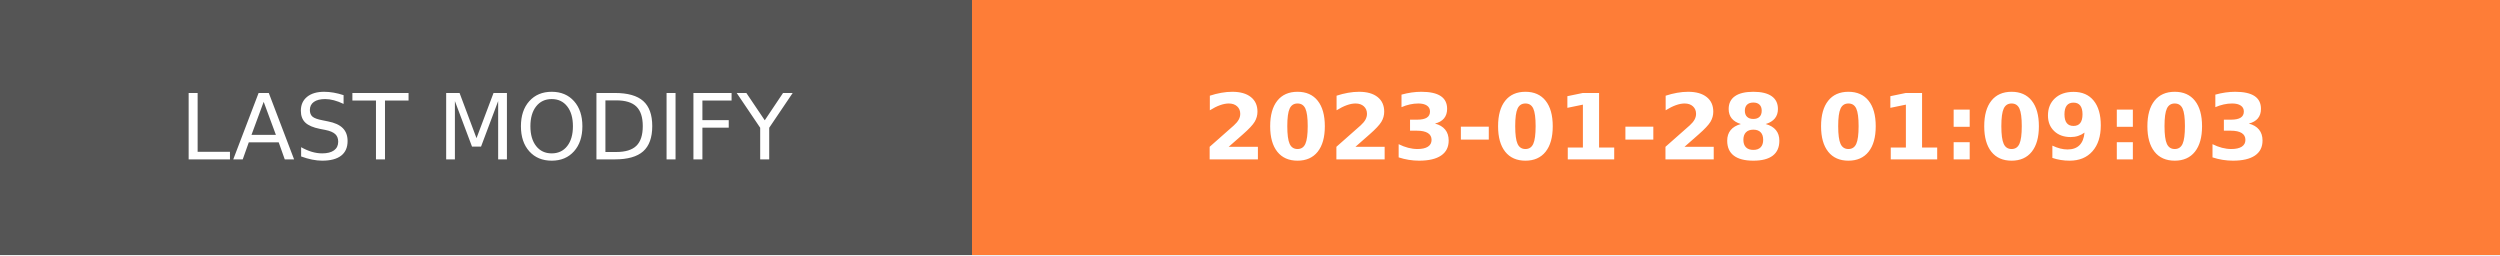
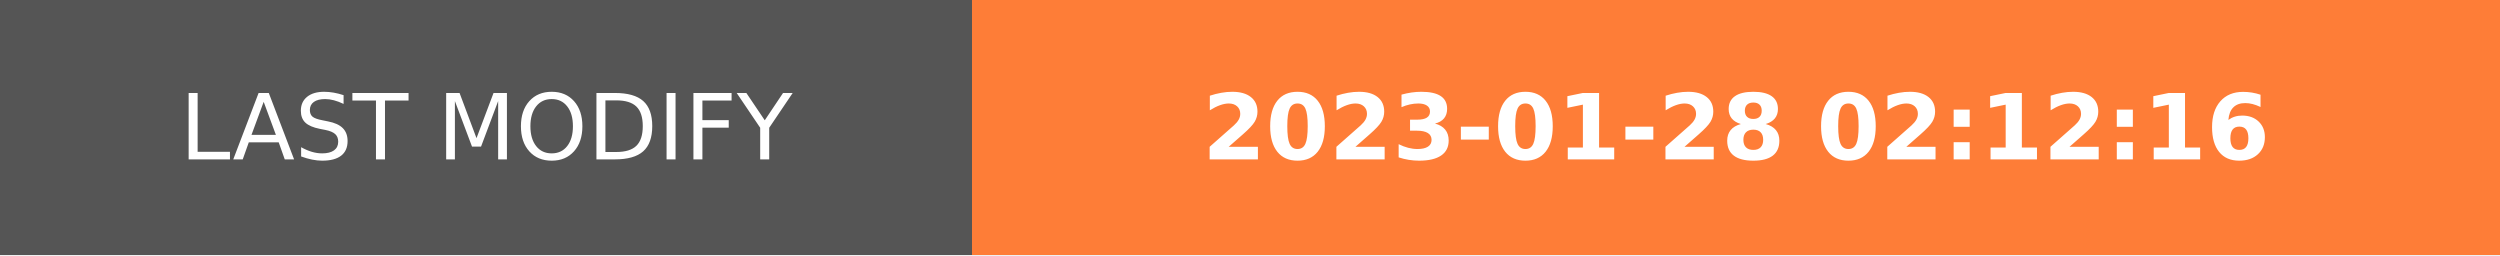
- <svg xmlns="http://www.w3.org/2000/svg" width="274.5" height="28" role="img" aria-label="LAST MODIFY: 2023-01-28 01:09:03">
+ <svg xmlns="http://www.w3.org/2000/svg" width="274.5" height="28" role="img" aria-label="LAST MODIFY: 2023-01-28 02:12:16">
  <g shape-rendering="crispEdges">
    <rect width="106.75" height="28" fill="#555" />
    <rect x="106.75" width="167.75" height="28" fill="#fe7d37" />
  </g>
  <g fill="#fff" text-anchor="middle" font-family="Verdana,Geneva,DejaVu Sans,sans-serif" text-rendering="geometricPrecision" font-size="100">
    <text transform="scale(.1)" x="533.75" y="175" textLength="827.5" fill="#fff">LAST MODIFY</text>
-     <text transform="scale(.1)" x="1906.25" y="175" textLength="1437.5" fill="#fff" font-weight="bold">2023-01-28 01:09:03</text>
+     <text transform="scale(.1)" x="1906.25" y="175" textLength="1437.5" fill="#fff" font-weight="bold">2023-01-28 02:12:16</text>
  </g>
</svg>
